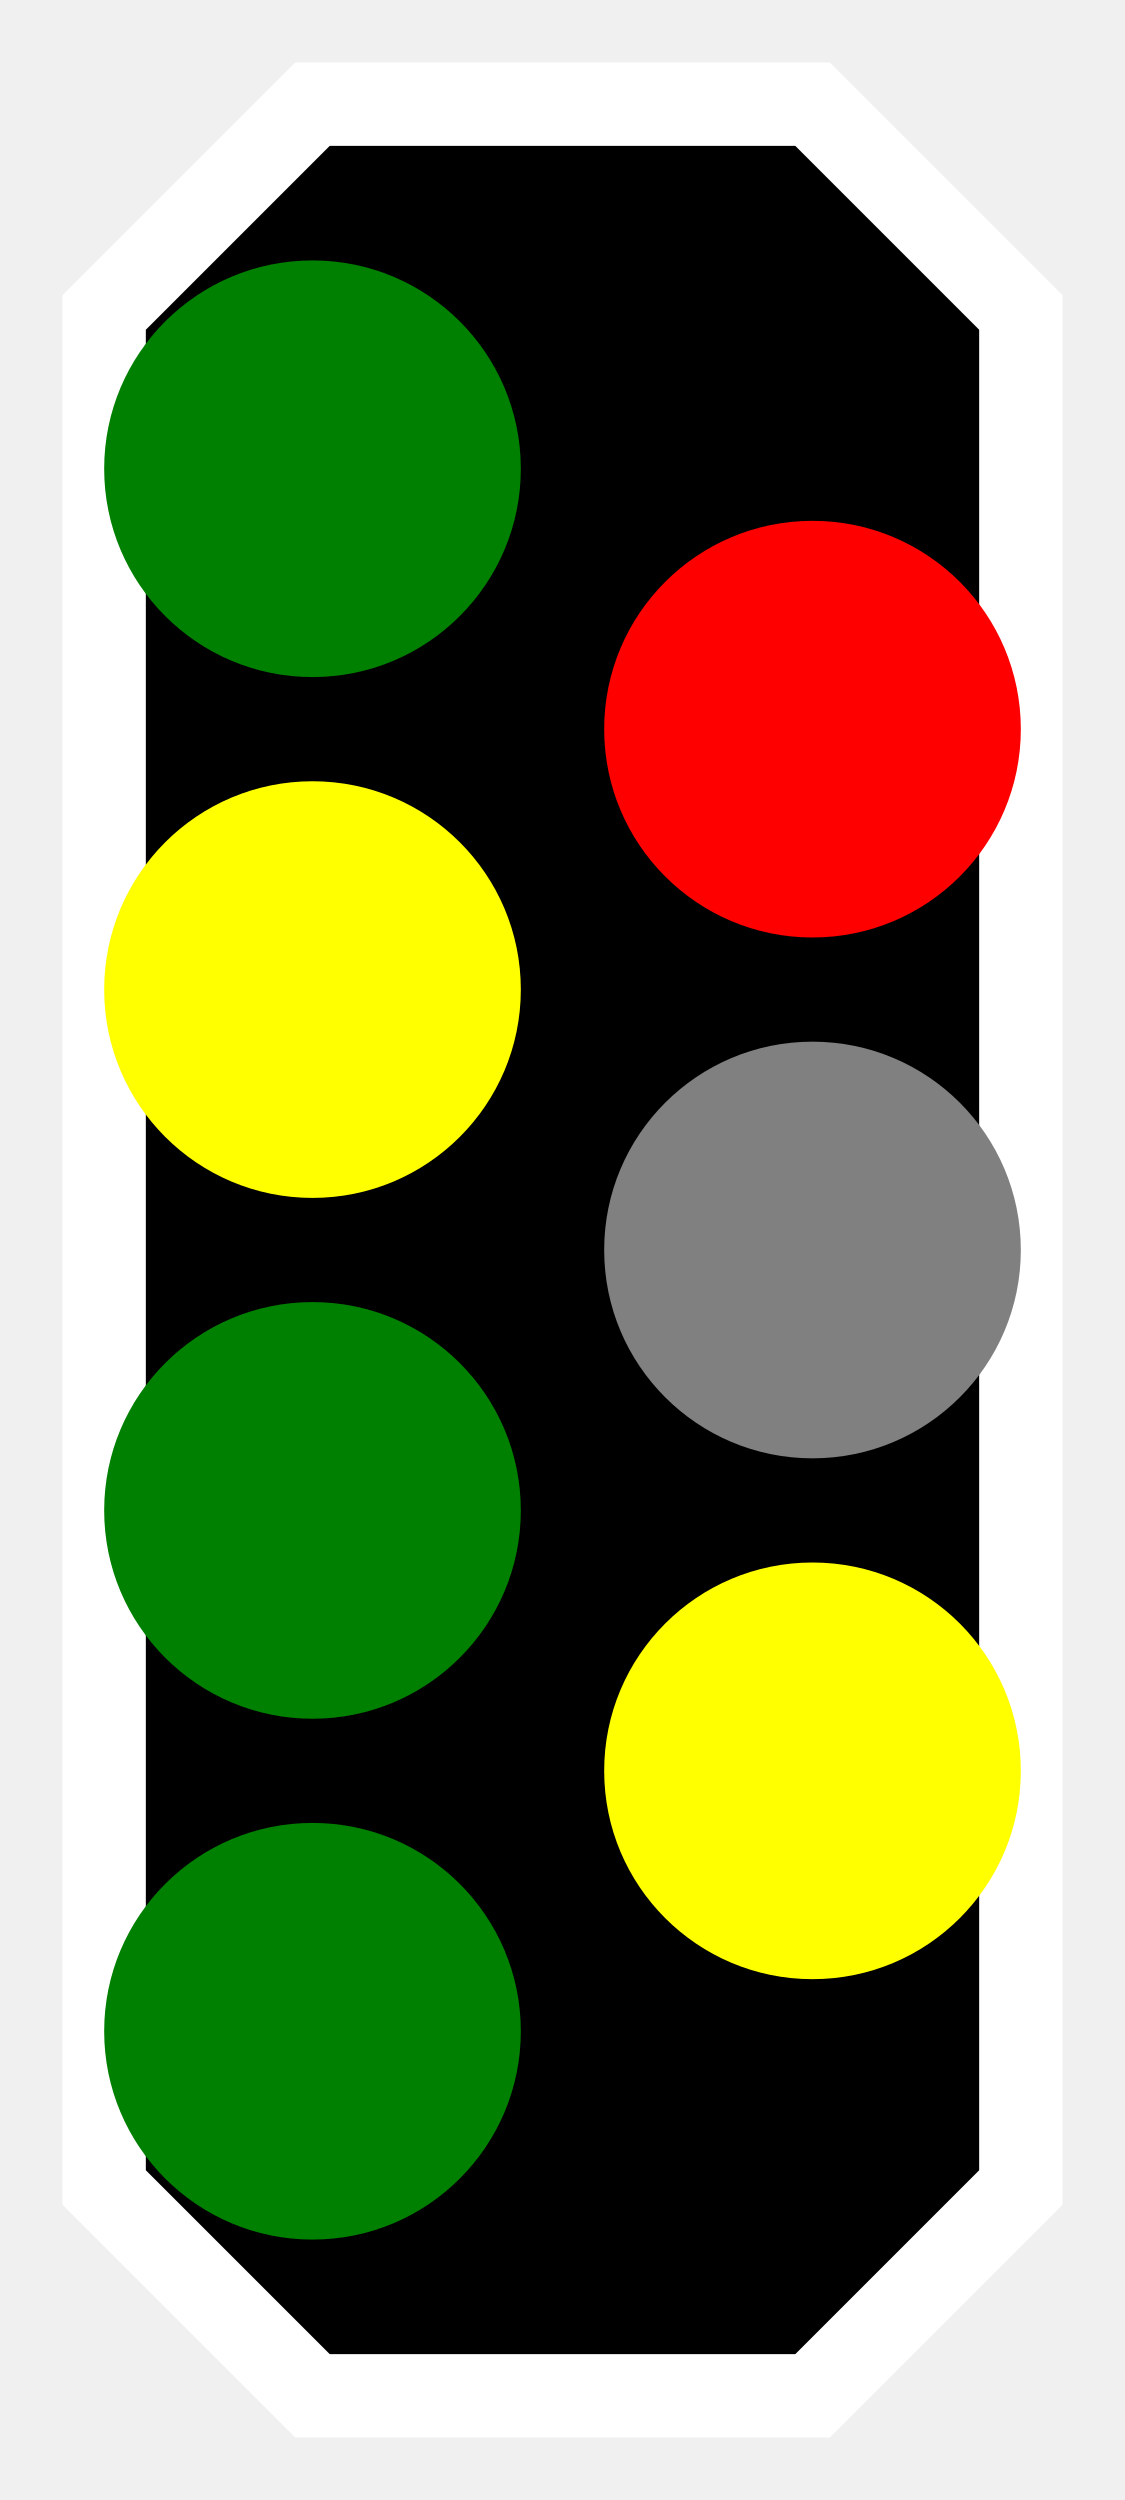
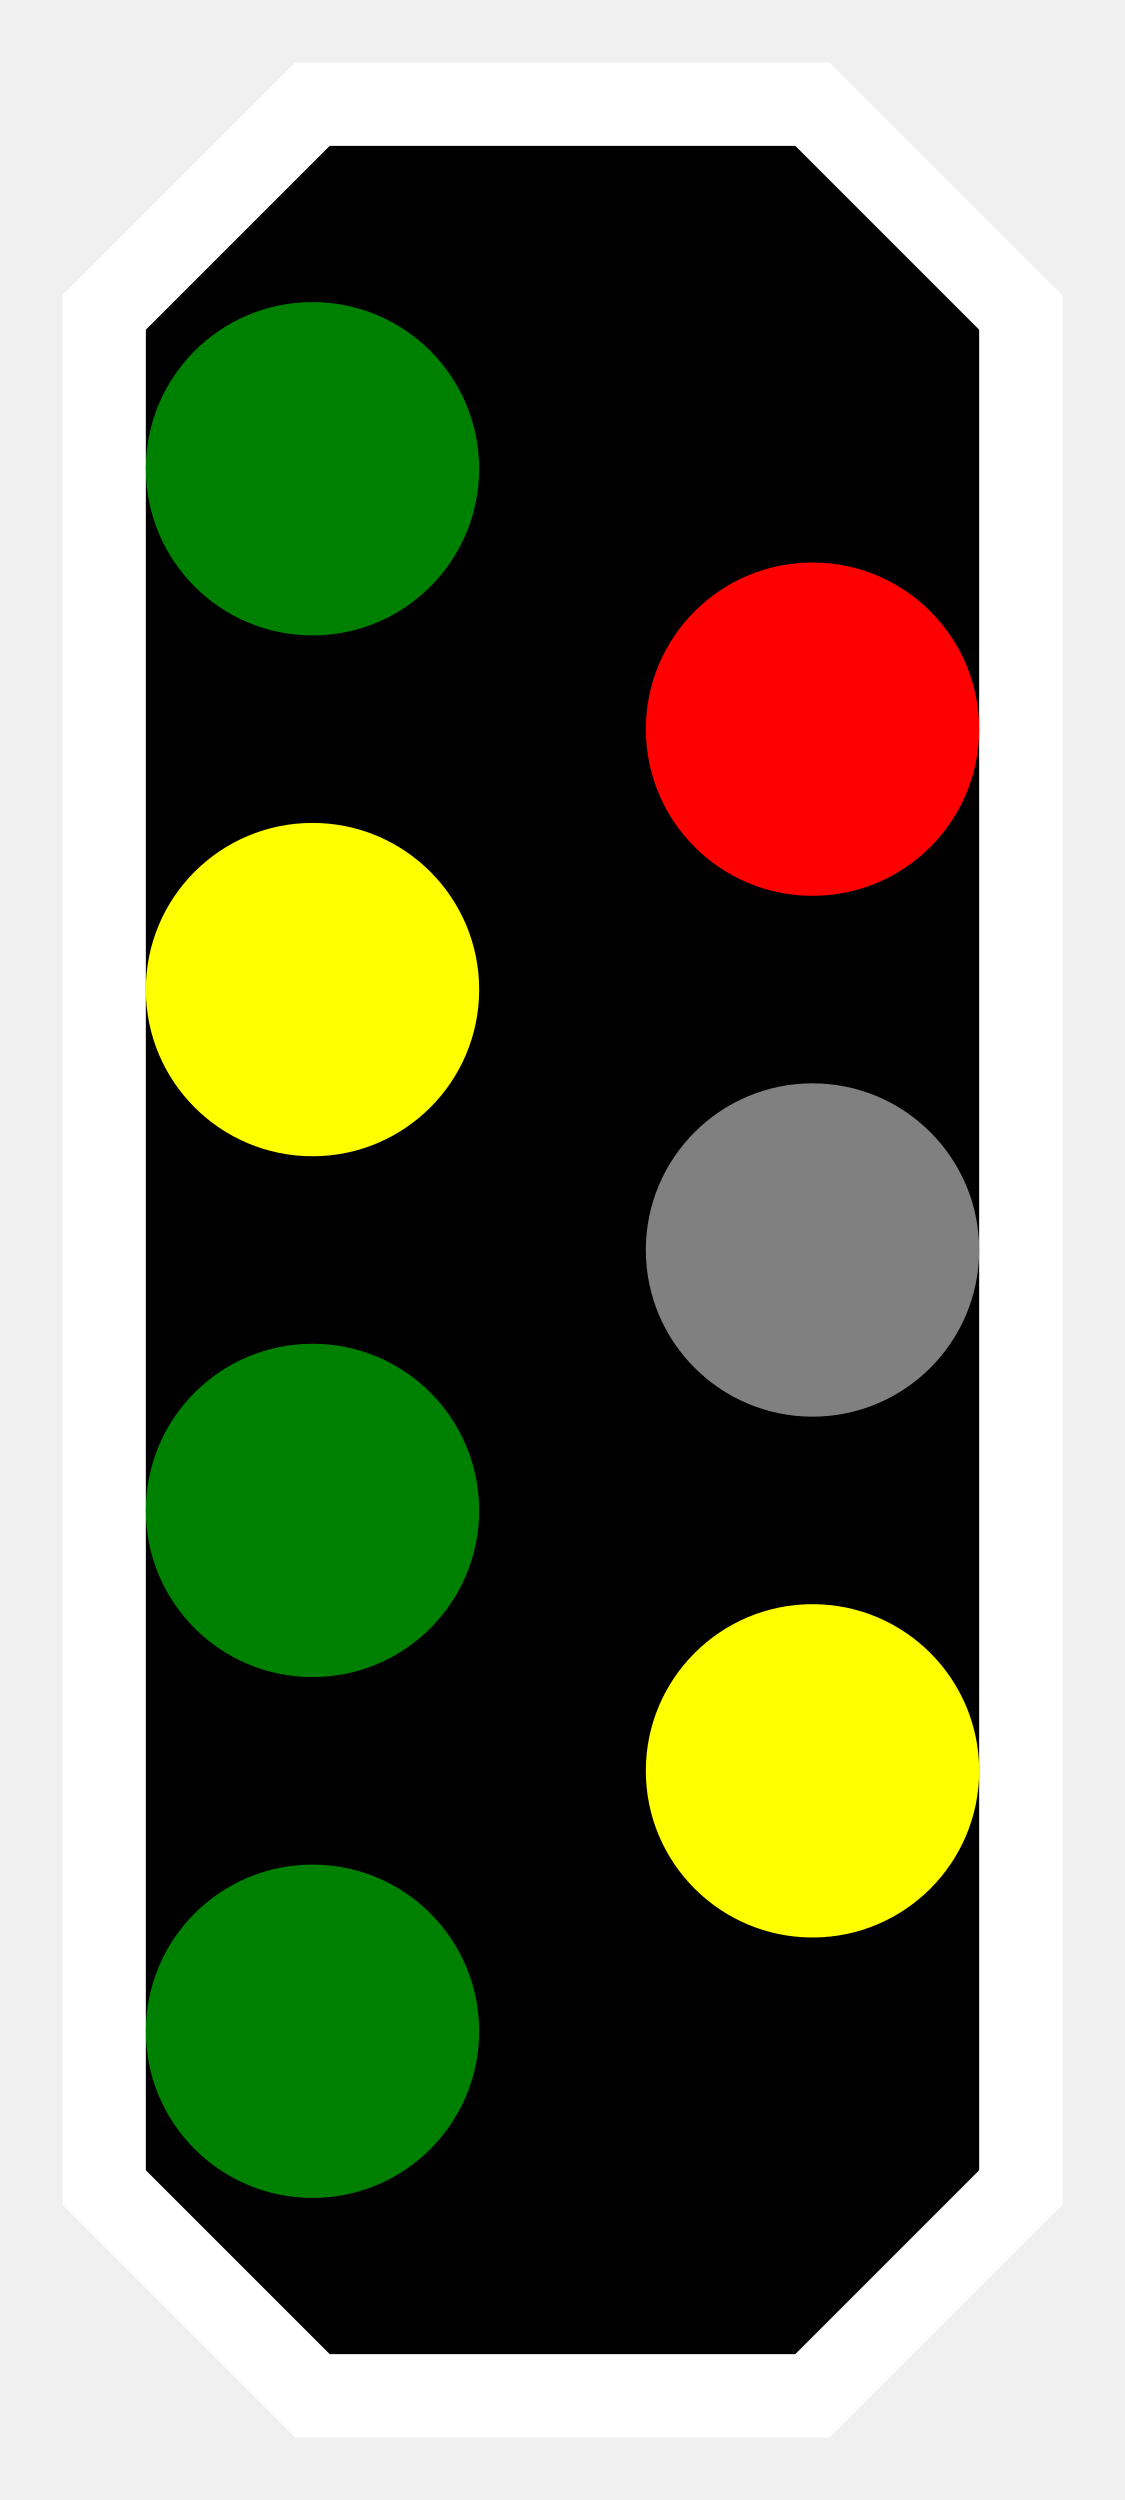
<svg xmlns="http://www.w3.org/2000/svg" viewBox="-270.0 -600.0 540.0 1200.0">
  <g transform="scale(1, -1)">
    <path d="M -120,550 L 120,550 L 220,450 L 220,-450 L 120,-550 L -120,-550 L -220,-450 L -220,450 Z" fill="#000000" stroke="#ffffff" stroke-width="40" />
-     <path d="m -100, 0 a 100,100 0 1,0 200,0 a 100,100 0 1,0 -200,0" transform="translate(-120.0, 375.0)" fill="green" />
-     <path d="m -100, 0 a 100,100 0 1,0 200,0 a 100,100 0 1,0 -200,0" transform="translate(-120.0, 125.0)" fill="yellow" />
-     <path d="m -100, 0 a 100,100 0 1,0 200,0 a 100,100 0 1,0 -200,0" transform="translate(-120.0, -125.0)" fill="green" />
-     <path d="m -100, 0 a 100,100 0 1,0 200,0 a 100,100 0 1,0 -200,0" transform="translate(-120.0, -375.0)" fill="green" />
-     <path d="m -100, 0 a 100,100 0 1,0 200,0 a 100,100 0 1,0 -200,0" transform="translate(120.0, 250.0)" fill="red" />
-     <path d="m -100, 0 a 100,100 0 1,0 200,0 a 100,100 0 1,0 -200,0" transform="translate(120.0, 0.0)" fill="#808080" />
-     <path d="m -100, 0 a 100,100 0 1,0 200,0 a 100,100 0 1,0 -200,0" transform="translate(120.0, -250.0)" fill="yellow" />
+     <path d="m -80, 0 a 80,80 0 1,0 160,0 a 80,80 0 1,0 -160,0" transform="translate(-120.0, 375.0)" fill="green" />
+     <path d="m -80, 0 a 80,80 0 1,0 160,0 a 80,80 0 1,0 -160,0" transform="translate(-120.0, 125.0)" fill="yellow" />
+     <path d="m -80, 0 a 80,80 0 1,0 160,0 a 80,80 0 1,0 -160,0" transform="translate(-120.0, -125.0)" fill="green" />
+     <path d="m -80, 0 a 80,80 0 1,0 160,0 a 80,80 0 1,0 -160,0" transform="translate(-120.0, -375.0)" fill="green" />
+     <path d="m -80, 0 a 80,80 0 1,0 160,0 a 80,80 0 1,0 -160,0" transform="translate(120.0, 250.0)" fill="red" />
+     <path d="m -80, 0 a 80,80 0 1,0 160,0 a 80,80 0 1,0 -160,0" transform="translate(120.0, 0.0)" fill="#808080" />
+     <path d="m -80, 0 a 80,80 0 1,0 160,0 a 80,80 0 1,0 -160,0" transform="translate(120.0, -250.0)" fill="yellow" />
  </g>
</svg>
